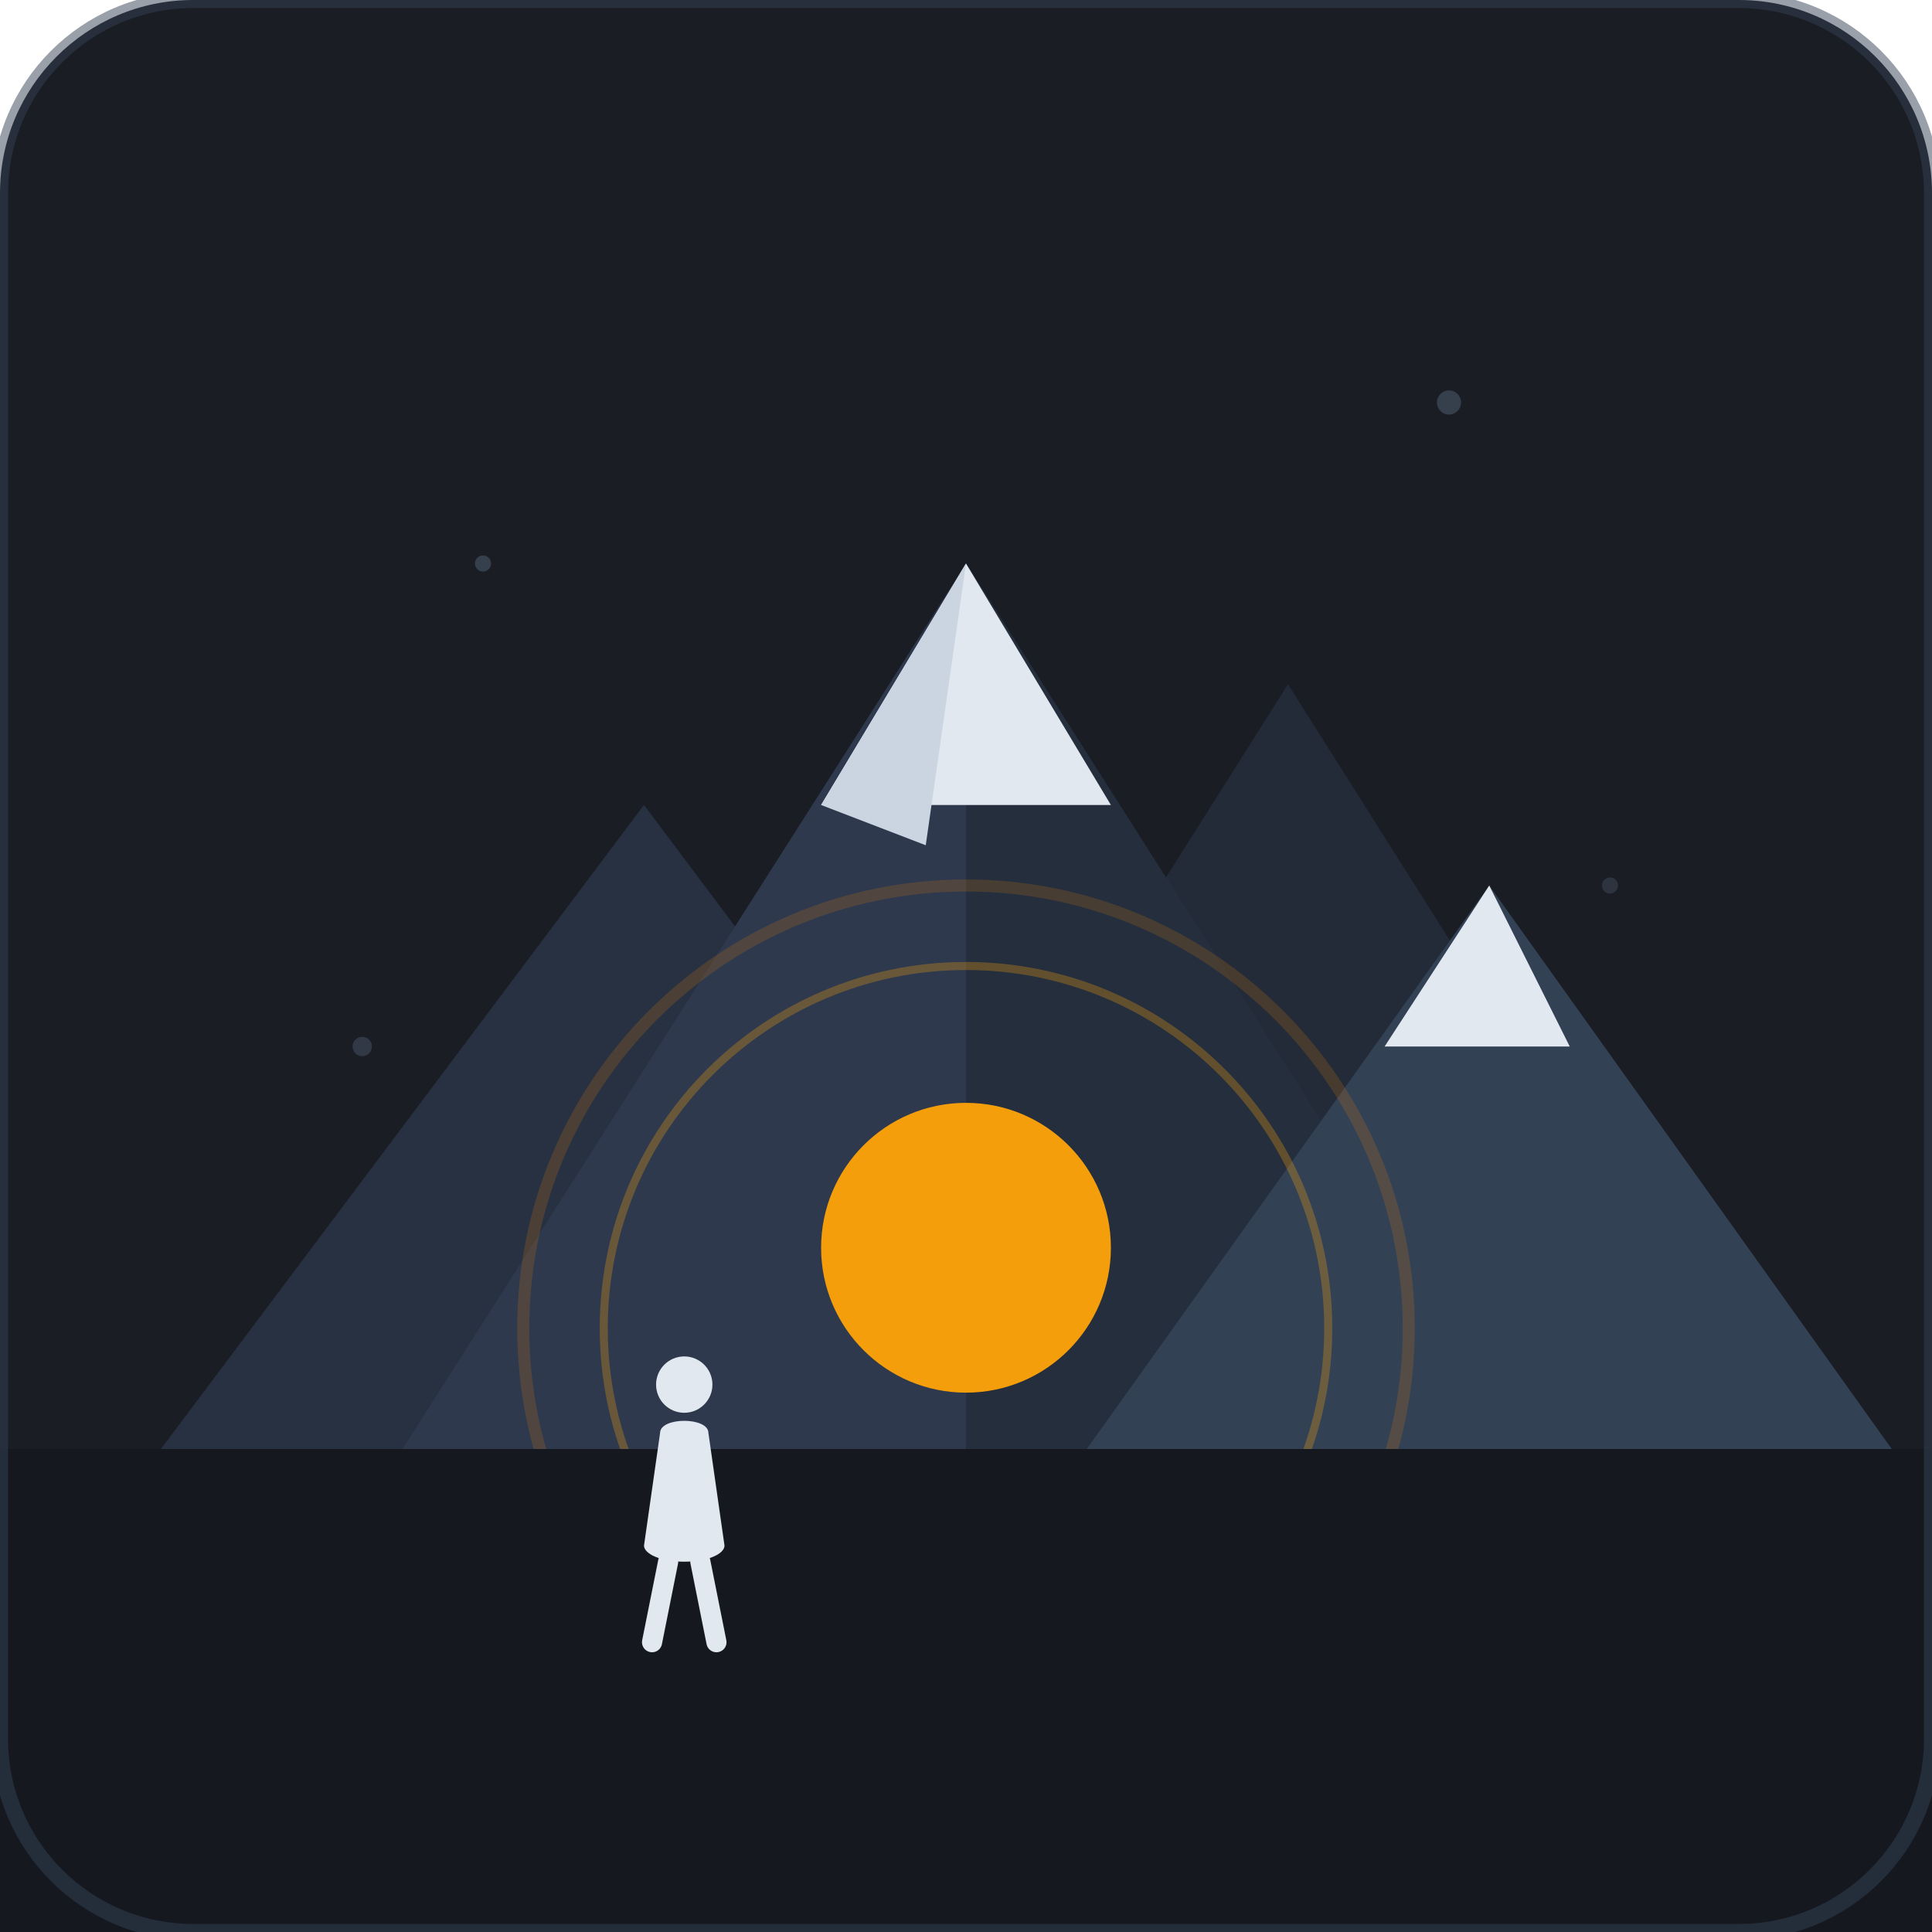
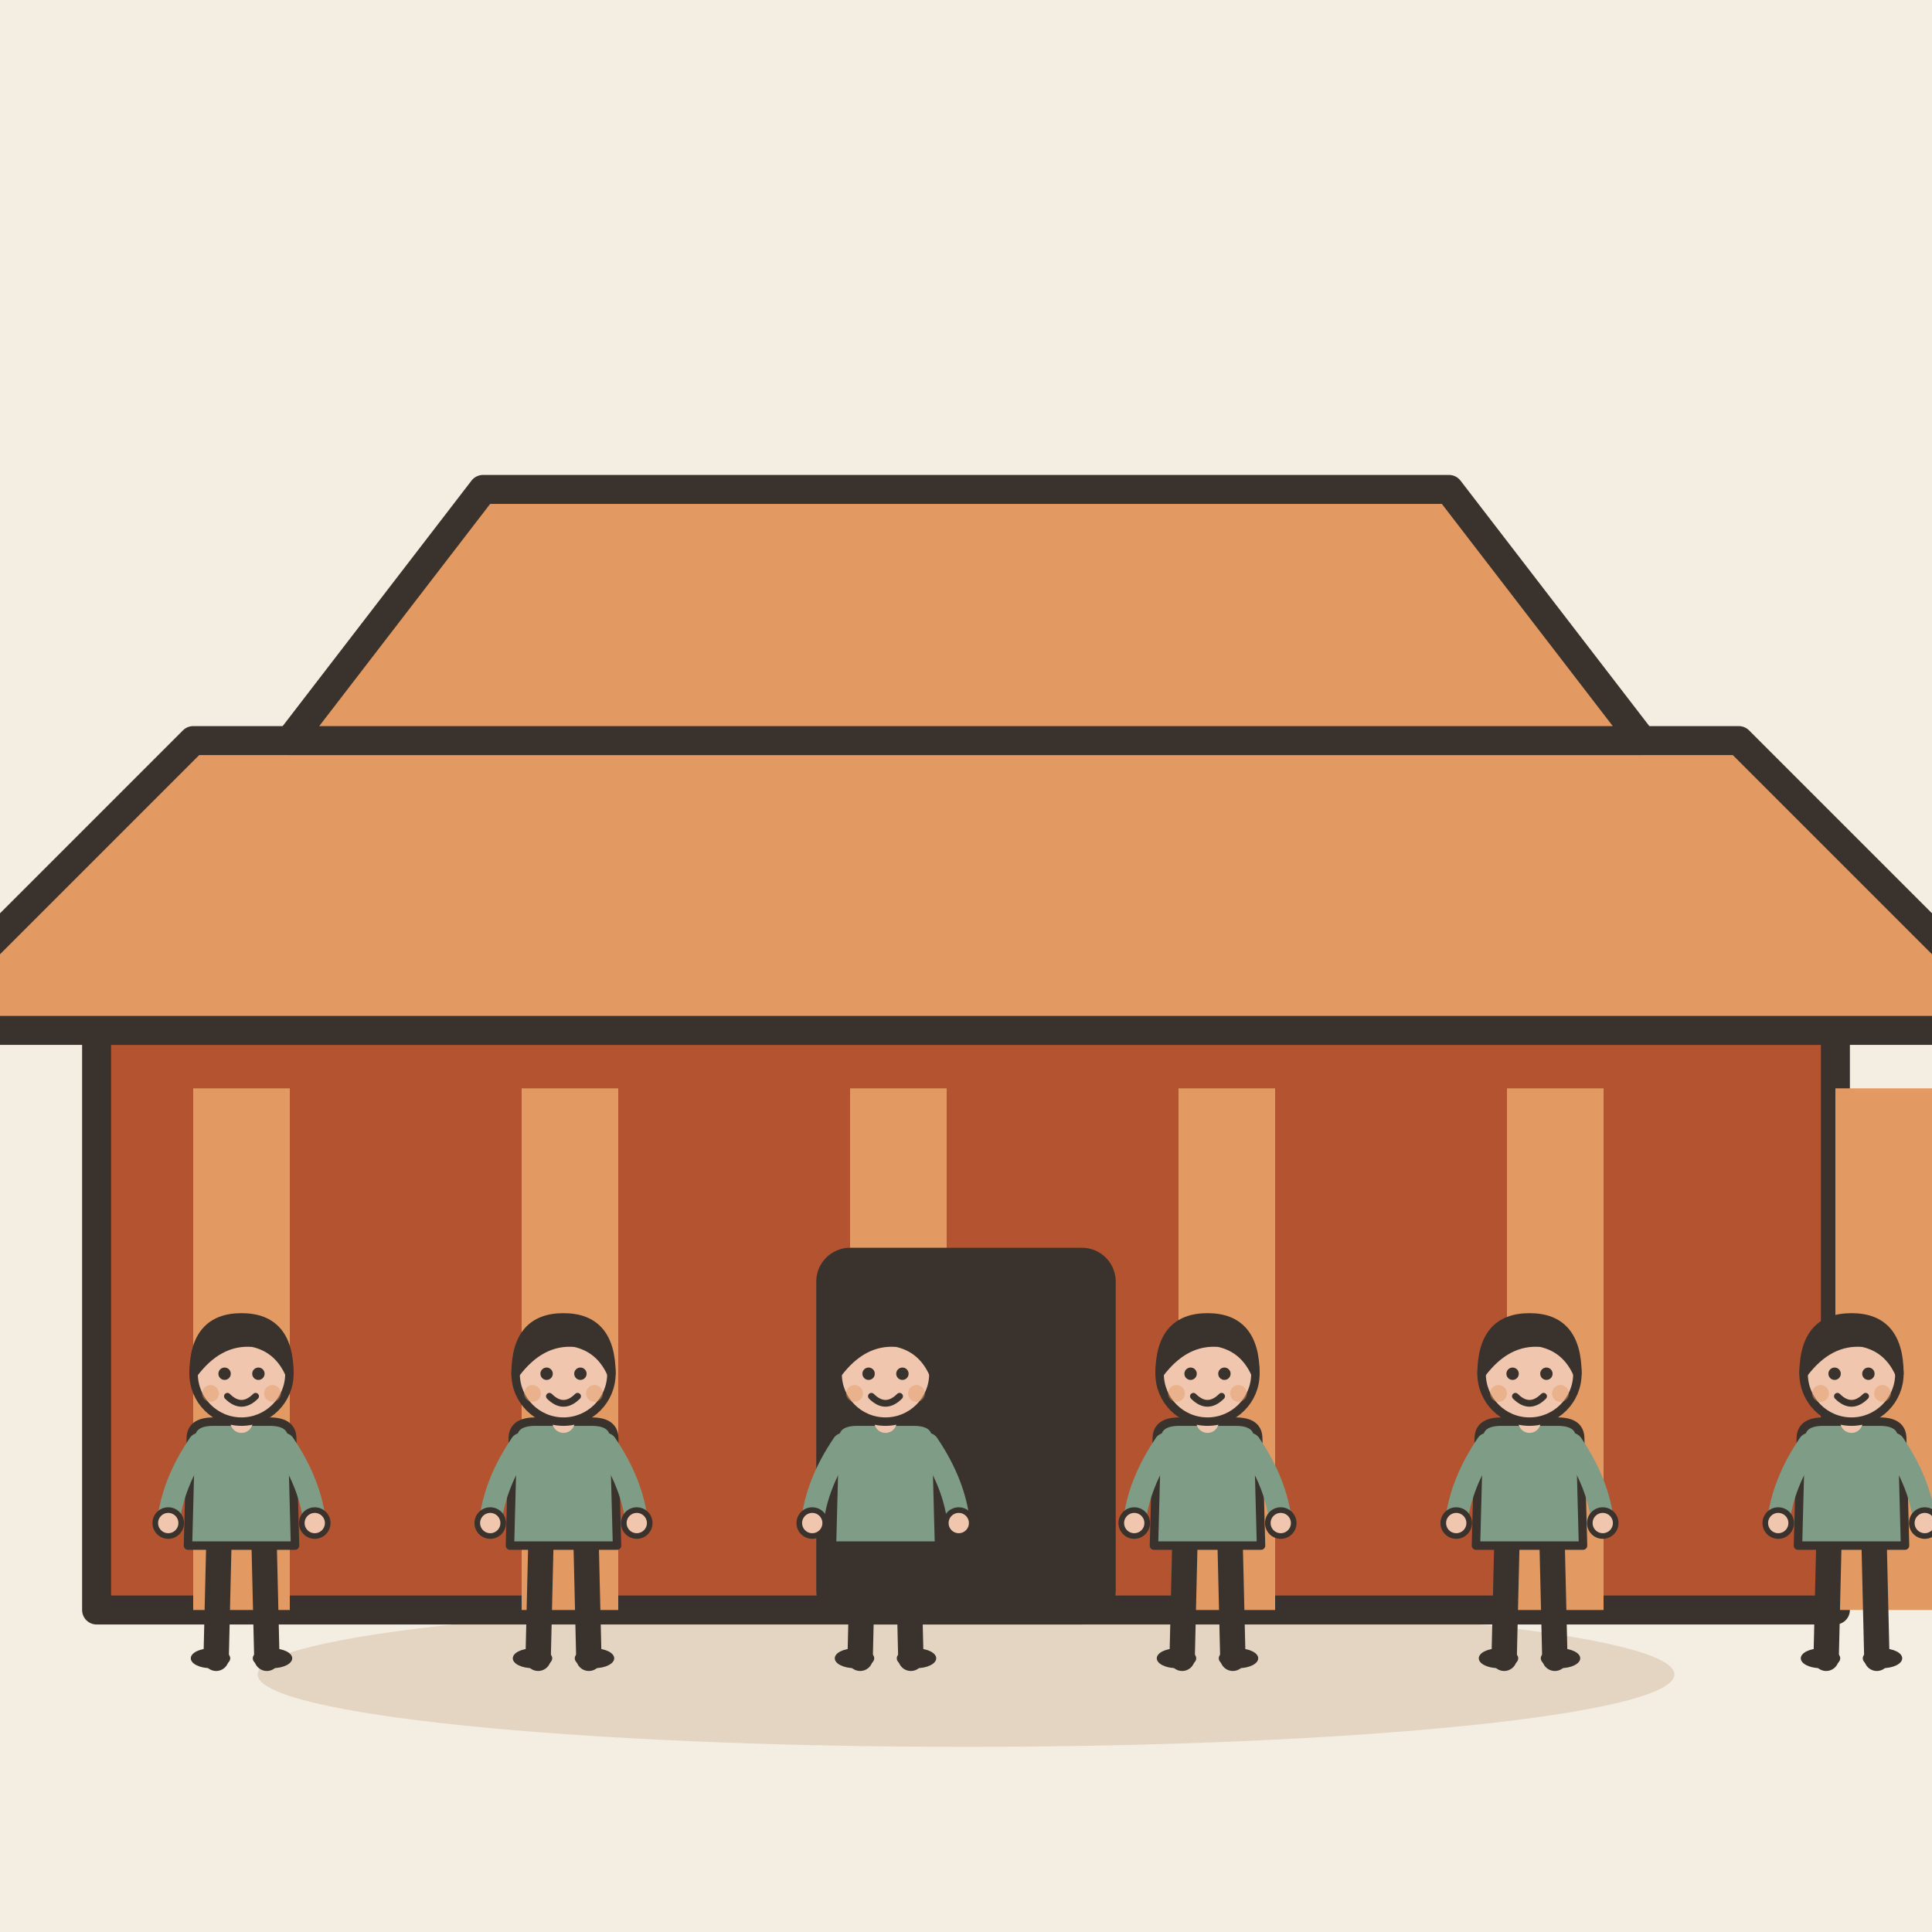
- <svg xmlns="http://www.w3.org/2000/svg" viewBox="0 0 240 240">
-   <rect width="240" height="240" rx="24" fill="#1A1D24" />
-   <circle cx="60" cy="70" r="1" fill="#4A5568" opacity="0.6" />
-   <circle cx="180" cy="50" r="1.5" fill="#4A5568" opacity="0.6" />
-   <circle cx="200" cy="110" r="1" fill="#4A5568" opacity="0.4" />
-   <circle cx="45" cy="130" r="1.2" fill="#4A5568" opacity="0.5" />
-   <polygon points="20,180 80,100 140,180" fill="#283142" />
-   <polygon points="100,180 160,85 220,180" fill="#232B38" />
-   <polygon points="50,180 120,70 190,180" fill="#2E394D" />
-   <polygon points="120,70 120,180 190,180" fill="#242E3D" />
-   <polygon points="120,70 102,100 138,100" fill="#E2E8F0" />
-   <polygon points="120,70 102,100 115,105" fill="#CBD5E1" />
-   <polygon points="135,180 185,110 235,180" fill="#334155" />
-   <polygon points="185,110 172,130 195,130" fill="#E2E8F0" />
-   <circle cx="120" cy="165" r="55" fill="none" stroke="#D97706" stroke-width="1.5" opacity="0.2" />
-   <circle cx="120" cy="165" r="45" fill="none" stroke="#F59E0B" stroke-width="1" opacity="0.3" />
-   <circle cx="120" cy="155" r="18" fill="#F59E0B" />
-   <rect x="0" y="180" width="240" height="60" fill="#15181E" />
-   <circle cx="85" cy="172" r="3.5" fill="#E2E8F0" />
-   <path d="M82,178 C82,176 88,176 88,178 L90,192 C90,193 88,194 85,194 C82,194 80,193 80,192 Z" fill="#E2E8F0" />
-   <line x1="83" y1="194" x2="81" y2="204" stroke="#E2E8F0" stroke-width="2.5" stroke-linecap="round" />
-   <line x1="87" y1="194" x2="89" y2="204" stroke="#E2E8F0" stroke-width="2.5" stroke-linecap="round" />
-   <rect x="0" y="0" width="240" height="240" rx="24" fill="none" stroke="#334155" stroke-width="2" opacity="0.5" />
+ <svg xmlns="http://www.w3.org/2000/svg" viewBox="0 0 240 240" data-style="editorial">
+   <rect width="240" height="240" fill="#F4EDE2" />
+   <ellipse cx="120" cy="208" rx="88" ry="9" fill="#E3D5C1" />
+   <g transform="translate(120 200) scale(1.2 1.2)">
+     <rect x="-90" y="-60" width="180" height="60" rx="0" fill="#B4532F" stroke="#3A332D" stroke-width="3" stroke-linecap="round" stroke-linejoin="round" />
+     <rect x="-80" y="-54" width="10" height="54" rx="0" fill="#E39A62" />
+     <rect x="-46" y="-54" width="10" height="54" rx="0" fill="#E39A62" />
+     <rect x="-12" y="-54" width="10" height="54" rx="0" fill="#E39A62" />
+     <rect x="22" y="-54" width="10" height="54" rx="0" fill="#E39A62" />
+     <rect x="56" y="-54" width="10" height="54" rx="0" fill="#E39A62" />
+     <rect x="90" y="-54" width="10" height="54" rx="0" fill="#E39A62" />
+     <path d="M-110 -60L-80 -90L80 -90L110 -60Z" fill="#E39A62" stroke="#3A332D" stroke-width="3" stroke-linecap="round" stroke-linejoin="round" />
+     <path d="M-70 -90L-50 -116L50 -116L70 -90Z" fill="#E39A62" stroke="#3A332D" stroke-width="3" stroke-linecap="round" stroke-linejoin="round" />
+     <rect x="-14" y="-36" width="28" height="36" rx="2" fill="#3A332D" stroke="#3A332D" stroke-width="3" stroke-linecap="round" stroke-linejoin="round" />
+   </g>
+   <g transform="translate(30 206) scale(0.35 0.35)">
+     <path d="M-8 -42L-9 0" stroke="#3A332D" stroke-width="9" stroke-linecap="round" fill="none" />
+     <path d="M8 -42L9 0" stroke="#3A332D" stroke-width="9" stroke-linecap="round" fill="none" />
+     <ellipse cx="-11" cy="0" rx="7" ry="3.5" fill="#3A332D" />
+     <ellipse cx="11" cy="0" rx="7" ry="3.5" fill="#3A332D" />
+     <path d="M-18 -78Q-18 -84 -10 -84L10 -84Q18 -84 18 -78L19 -40L-19 -40Z" fill="#7E9C86" stroke="#3A332D" stroke-width="3" stroke-linecap="round" stroke-linejoin="round" />
+     <path d="M-15 -76Q-24.5 -62 -26 -48" fill="none" stroke="#7E9C86" stroke-width="8" stroke-linecap="round" stroke-linejoin="round" />
+     <circle cx="-26" cy="-48" r="4.6" fill="#F0C7AE" stroke="#3A332D" stroke-linecap="round" stroke-linejoin="round" stroke-width="2" />
+     <path d="M15 -76Q24.5 -62 26 -48" fill="none" stroke="#7E9C86" stroke-width="8" stroke-linecap="round" stroke-linejoin="round" />
+     <circle cx="26" cy="-48" r="4.6" fill="#F0C7AE" stroke="#3A332D" stroke-linecap="round" stroke-linejoin="round" stroke-width="2" />
+     <path d="M0 -84L0 -88" stroke="#F0C7AE" stroke-width="8" stroke-linecap="round" fill="none" />
+     <circle cx="0" cy="-101" r="17" fill="#F0C7AE" stroke="#3A332D" stroke-width="3" stroke-linecap="round" stroke-linejoin="round" />
+     <path d="M-17 -101Q-17 -121 0 -121Q17 -121 17 -101Q13 -110 4 -112Q-8 -113 -17 -101Z" fill="#3A332D" stroke="#3A332D" stroke-width="3" stroke-linecap="round" stroke-linejoin="round" />
+     <circle cx="-6" cy="-101" r="2.2" fill="#3A332D" />
+     <circle cx="6" cy="-101" r="2.2" fill="#3A332D" />
+     <path d="M-5 -93Q0 -88 5 -93" fill="none" stroke="#3A332D" stroke-width="2.4" stroke-linecap="round" stroke-linejoin="round" />
+     <circle cx="-11" cy="-94" r="3" fill="#E39A62" opacity="0.45" />
+     <circle cx="11" cy="-94" r="3" fill="#E39A62" opacity="0.45" />
+   </g>
+   <g transform="translate(70 206) scale(0.35 0.35)">
+     <path d="M-8 -42L-9 0" stroke="#3A332D" stroke-width="9" stroke-linecap="round" fill="none" />
+     <path d="M8 -42L9 0" stroke="#3A332D" stroke-width="9" stroke-linecap="round" fill="none" />
+     <ellipse cx="-11" cy="0" rx="7" ry="3.5" fill="#3A332D" />
+     <ellipse cx="11" cy="0" rx="7" ry="3.5" fill="#3A332D" />
+     <path d="M-18 -78Q-18 -84 -10 -84L10 -84Q18 -84 18 -78L19 -40L-19 -40Z" fill="#7E9C86" stroke="#3A332D" stroke-width="3" stroke-linecap="round" stroke-linejoin="round" />
+     <path d="M-15 -76Q-24.5 -62 -26 -48" fill="none" stroke="#7E9C86" stroke-width="8" stroke-linecap="round" stroke-linejoin="round" />
+     <circle cx="-26" cy="-48" r="4.6" fill="#F0C7AE" stroke="#3A332D" stroke-linecap="round" stroke-linejoin="round" stroke-width="2" />
+     <path d="M15 -76Q24.5 -62 26 -48" fill="none" stroke="#7E9C86" stroke-width="8" stroke-linecap="round" stroke-linejoin="round" />
+     <circle cx="26" cy="-48" r="4.6" fill="#F0C7AE" stroke="#3A332D" stroke-linecap="round" stroke-linejoin="round" stroke-width="2" />
+     <path d="M0 -84L0 -88" stroke="#F0C7AE" stroke-width="8" stroke-linecap="round" fill="none" />
+     <circle cx="0" cy="-101" r="17" fill="#F0C7AE" stroke="#3A332D" stroke-width="3" stroke-linecap="round" stroke-linejoin="round" />
+     <path d="M-17 -101Q-17 -121 0 -121Q17 -121 17 -101Q13 -110 4 -112Q-8 -113 -17 -101Z" fill="#3A332D" stroke="#3A332D" stroke-width="3" stroke-linecap="round" stroke-linejoin="round" />
+     <circle cx="-6" cy="-101" r="2.2" fill="#3A332D" />
+     <circle cx="6" cy="-101" r="2.2" fill="#3A332D" />
+     <path d="M-5 -93Q0 -88 5 -93" fill="none" stroke="#3A332D" stroke-width="2.4" stroke-linecap="round" stroke-linejoin="round" />
+     <circle cx="-11" cy="-94" r="3" fill="#E39A62" opacity="0.45" />
+     <circle cx="11" cy="-94" r="3" fill="#E39A62" opacity="0.45" />
+   </g>
+   <g transform="translate(110 206) scale(0.35 0.35)">
+     <path d="M-8 -42L-9 0" stroke="#3A332D" stroke-width="9" stroke-linecap="round" fill="none" />
+     <path d="M8 -42L9 0" stroke="#3A332D" stroke-width="9" stroke-linecap="round" fill="none" />
+     <ellipse cx="-11" cy="0" rx="7" ry="3.5" fill="#3A332D" />
+     <ellipse cx="11" cy="0" rx="7" ry="3.5" fill="#3A332D" />
+     <path d="M-18 -78Q-18 -84 -10 -84L10 -84Q18 -84 18 -78L19 -40L-19 -40Z" fill="#7E9C86" stroke="#3A332D" stroke-width="3" stroke-linecap="round" stroke-linejoin="round" />
+     <path d="M-15 -76Q-24.5 -62 -26 -48" fill="none" stroke="#7E9C86" stroke-width="8" stroke-linecap="round" stroke-linejoin="round" />
+     <circle cx="-26" cy="-48" r="4.6" fill="#F0C7AE" stroke="#3A332D" stroke-linecap="round" stroke-linejoin="round" stroke-width="2" />
+     <path d="M15 -76Q24.5 -62 26 -48" fill="none" stroke="#7E9C86" stroke-width="8" stroke-linecap="round" stroke-linejoin="round" />
+     <circle cx="26" cy="-48" r="4.6" fill="#F0C7AE" stroke="#3A332D" stroke-linecap="round" stroke-linejoin="round" stroke-width="2" />
+     <path d="M0 -84L0 -88" stroke="#F0C7AE" stroke-width="8" stroke-linecap="round" fill="none" />
+     <circle cx="0" cy="-101" r="17" fill="#F0C7AE" stroke="#3A332D" stroke-width="3" stroke-linecap="round" stroke-linejoin="round" />
+     <path d="M-17 -101Q-17 -121 0 -121Q17 -121 17 -101Q13 -110 4 -112Q-8 -113 -17 -101Z" fill="#3A332D" stroke="#3A332D" stroke-width="3" stroke-linecap="round" stroke-linejoin="round" />
+     <circle cx="-6" cy="-101" r="2.2" fill="#3A332D" />
+     <circle cx="6" cy="-101" r="2.2" fill="#3A332D" />
+     <path d="M-5 -93Q0 -88 5 -93" fill="none" stroke="#3A332D" stroke-width="2.4" stroke-linecap="round" stroke-linejoin="round" />
+     <circle cx="-11" cy="-94" r="3" fill="#E39A62" opacity="0.45" />
+     <circle cx="11" cy="-94" r="3" fill="#E39A62" opacity="0.45" />
+   </g>
+   <g transform="translate(150 206) scale(0.35 0.35)">
+     <path d="M-8 -42L-9 0" stroke="#3A332D" stroke-width="9" stroke-linecap="round" fill="none" />
+     <path d="M8 -42L9 0" stroke="#3A332D" stroke-width="9" stroke-linecap="round" fill="none" />
+     <ellipse cx="-11" cy="0" rx="7" ry="3.5" fill="#3A332D" />
+     <ellipse cx="11" cy="0" rx="7" ry="3.5" fill="#3A332D" />
+     <path d="M-18 -78Q-18 -84 -10 -84L10 -84Q18 -84 18 -78L19 -40L-19 -40Z" fill="#7E9C86" stroke="#3A332D" stroke-width="3" stroke-linecap="round" stroke-linejoin="round" />
+     <path d="M-15 -76Q-24.5 -62 -26 -48" fill="none" stroke="#7E9C86" stroke-width="8" stroke-linecap="round" stroke-linejoin="round" />
+     <circle cx="-26" cy="-48" r="4.6" fill="#F0C7AE" stroke="#3A332D" stroke-linecap="round" stroke-linejoin="round" stroke-width="2" />
+     <path d="M15 -76Q24.5 -62 26 -48" fill="none" stroke="#7E9C86" stroke-width="8" stroke-linecap="round" stroke-linejoin="round" />
+     <circle cx="26" cy="-48" r="4.6" fill="#F0C7AE" stroke="#3A332D" stroke-linecap="round" stroke-linejoin="round" stroke-width="2" />
+     <path d="M0 -84L0 -88" stroke="#F0C7AE" stroke-width="8" stroke-linecap="round" fill="none" />
+     <circle cx="0" cy="-101" r="17" fill="#F0C7AE" stroke="#3A332D" stroke-width="3" stroke-linecap="round" stroke-linejoin="round" />
+     <path d="M-17 -101Q-17 -121 0 -121Q17 -121 17 -101Q13 -110 4 -112Q-8 -113 -17 -101Z" fill="#3A332D" stroke="#3A332D" stroke-width="3" stroke-linecap="round" stroke-linejoin="round" />
+     <circle cx="-6" cy="-101" r="2.2" fill="#3A332D" />
+     <circle cx="6" cy="-101" r="2.2" fill="#3A332D" />
+     <path d="M-5 -93Q0 -88 5 -93" fill="none" stroke="#3A332D" stroke-width="2.4" stroke-linecap="round" stroke-linejoin="round" />
+     <circle cx="-11" cy="-94" r="3" fill="#E39A62" opacity="0.45" />
+     <circle cx="11" cy="-94" r="3" fill="#E39A62" opacity="0.45" />
+   </g>
+   <g transform="translate(190 206) scale(0.35 0.35)">
+     <path d="M-8 -42L-9 0" stroke="#3A332D" stroke-width="9" stroke-linecap="round" fill="none" />
+     <path d="M8 -42L9 0" stroke="#3A332D" stroke-width="9" stroke-linecap="round" fill="none" />
+     <ellipse cx="-11" cy="0" rx="7" ry="3.5" fill="#3A332D" />
+     <ellipse cx="11" cy="0" rx="7" ry="3.5" fill="#3A332D" />
+     <path d="M-18 -78Q-18 -84 -10 -84L10 -84Q18 -84 18 -78L19 -40L-19 -40Z" fill="#7E9C86" stroke="#3A332D" stroke-width="3" stroke-linecap="round" stroke-linejoin="round" />
+     <path d="M-15 -76Q-24.5 -62 -26 -48" fill="none" stroke="#7E9C86" stroke-width="8" stroke-linecap="round" stroke-linejoin="round" />
+     <circle cx="-26" cy="-48" r="4.6" fill="#F0C7AE" stroke="#3A332D" stroke-linecap="round" stroke-linejoin="round" stroke-width="2" />
+     <path d="M15 -76Q24.5 -62 26 -48" fill="none" stroke="#7E9C86" stroke-width="8" stroke-linecap="round" stroke-linejoin="round" />
+     <circle cx="26" cy="-48" r="4.6" fill="#F0C7AE" stroke="#3A332D" stroke-linecap="round" stroke-linejoin="round" stroke-width="2" />
+     <path d="M0 -84L0 -88" stroke="#F0C7AE" stroke-width="8" stroke-linecap="round" fill="none" />
+     <circle cx="0" cy="-101" r="17" fill="#F0C7AE" stroke="#3A332D" stroke-width="3" stroke-linecap="round" stroke-linejoin="round" />
+     <path d="M-17 -101Q-17 -121 0 -121Q17 -121 17 -101Q13 -110 4 -112Q-8 -113 -17 -101Z" fill="#3A332D" stroke="#3A332D" stroke-width="3" stroke-linecap="round" stroke-linejoin="round" />
+     <circle cx="-6" cy="-101" r="2.2" fill="#3A332D" />
+     <circle cx="6" cy="-101" r="2.2" fill="#3A332D" />
+     <path d="M-5 -93Q0 -88 5 -93" fill="none" stroke="#3A332D" stroke-width="2.4" stroke-linecap="round" stroke-linejoin="round" />
+     <circle cx="-11" cy="-94" r="3" fill="#E39A62" opacity="0.45" />
+     <circle cx="11" cy="-94" r="3" fill="#E39A62" opacity="0.45" />
+   </g>
+   <g transform="translate(230 206) scale(0.35 0.35)">
+     <path d="M-8 -42L-9 0" stroke="#3A332D" stroke-width="9" stroke-linecap="round" fill="none" />
+     <path d="M8 -42L9 0" stroke="#3A332D" stroke-width="9" stroke-linecap="round" fill="none" />
+     <ellipse cx="-11" cy="0" rx="7" ry="3.5" fill="#3A332D" />
+     <ellipse cx="11" cy="0" rx="7" ry="3.5" fill="#3A332D" />
+     <path d="M-18 -78Q-18 -84 -10 -84L10 -84Q18 -84 18 -78L19 -40L-19 -40Z" fill="#7E9C86" stroke="#3A332D" stroke-width="3" stroke-linecap="round" stroke-linejoin="round" />
+     <path d="M-15 -76Q-24.5 -62 -26 -48" fill="none" stroke="#7E9C86" stroke-width="8" stroke-linecap="round" stroke-linejoin="round" />
+     <circle cx="-26" cy="-48" r="4.6" fill="#F0C7AE" stroke="#3A332D" stroke-linecap="round" stroke-linejoin="round" stroke-width="2" />
+     <path d="M15 -76Q24.5 -62 26 -48" fill="none" stroke="#7E9C86" stroke-width="8" stroke-linecap="round" stroke-linejoin="round" />
+     <circle cx="26" cy="-48" r="4.6" fill="#F0C7AE" stroke="#3A332D" stroke-linecap="round" stroke-linejoin="round" stroke-width="2" />
+     <path d="M0 -84L0 -88" stroke="#F0C7AE" stroke-width="8" stroke-linecap="round" fill="none" />
+     <circle cx="0" cy="-101" r="17" fill="#F0C7AE" stroke="#3A332D" stroke-width="3" stroke-linecap="round" stroke-linejoin="round" />
+     <path d="M-17 -101Q-17 -121 0 -121Q17 -121 17 -101Q13 -110 4 -112Q-8 -113 -17 -101Z" fill="#3A332D" stroke="#3A332D" stroke-width="3" stroke-linecap="round" stroke-linejoin="round" />
+     <circle cx="-6" cy="-101" r="2.2" fill="#3A332D" />
+     <circle cx="6" cy="-101" r="2.2" fill="#3A332D" />
+     <path d="M-5 -93Q0 -88 5 -93" fill="none" stroke="#3A332D" stroke-width="2.4" stroke-linecap="round" stroke-linejoin="round" />
+     <circle cx="-11" cy="-94" r="3" fill="#E39A62" opacity="0.45" />
+     <circle cx="11" cy="-94" r="3" fill="#E39A62" opacity="0.45" />
+   </g>
</svg>
